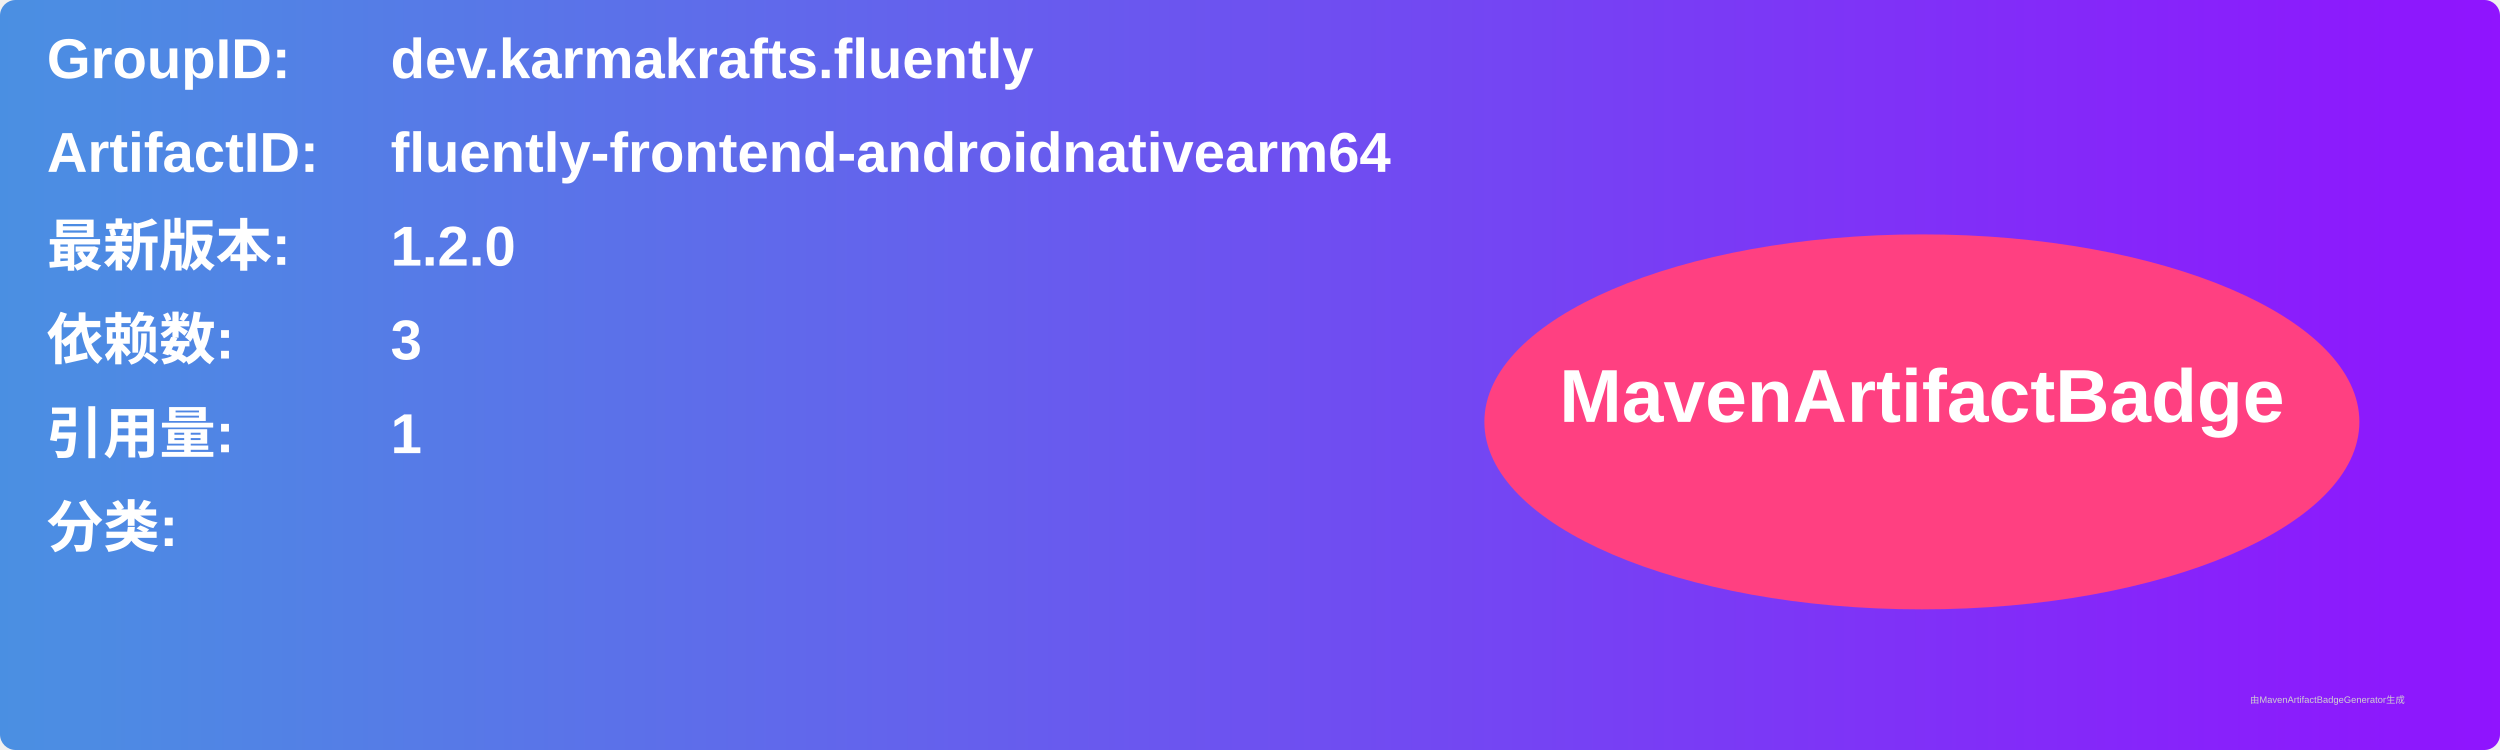
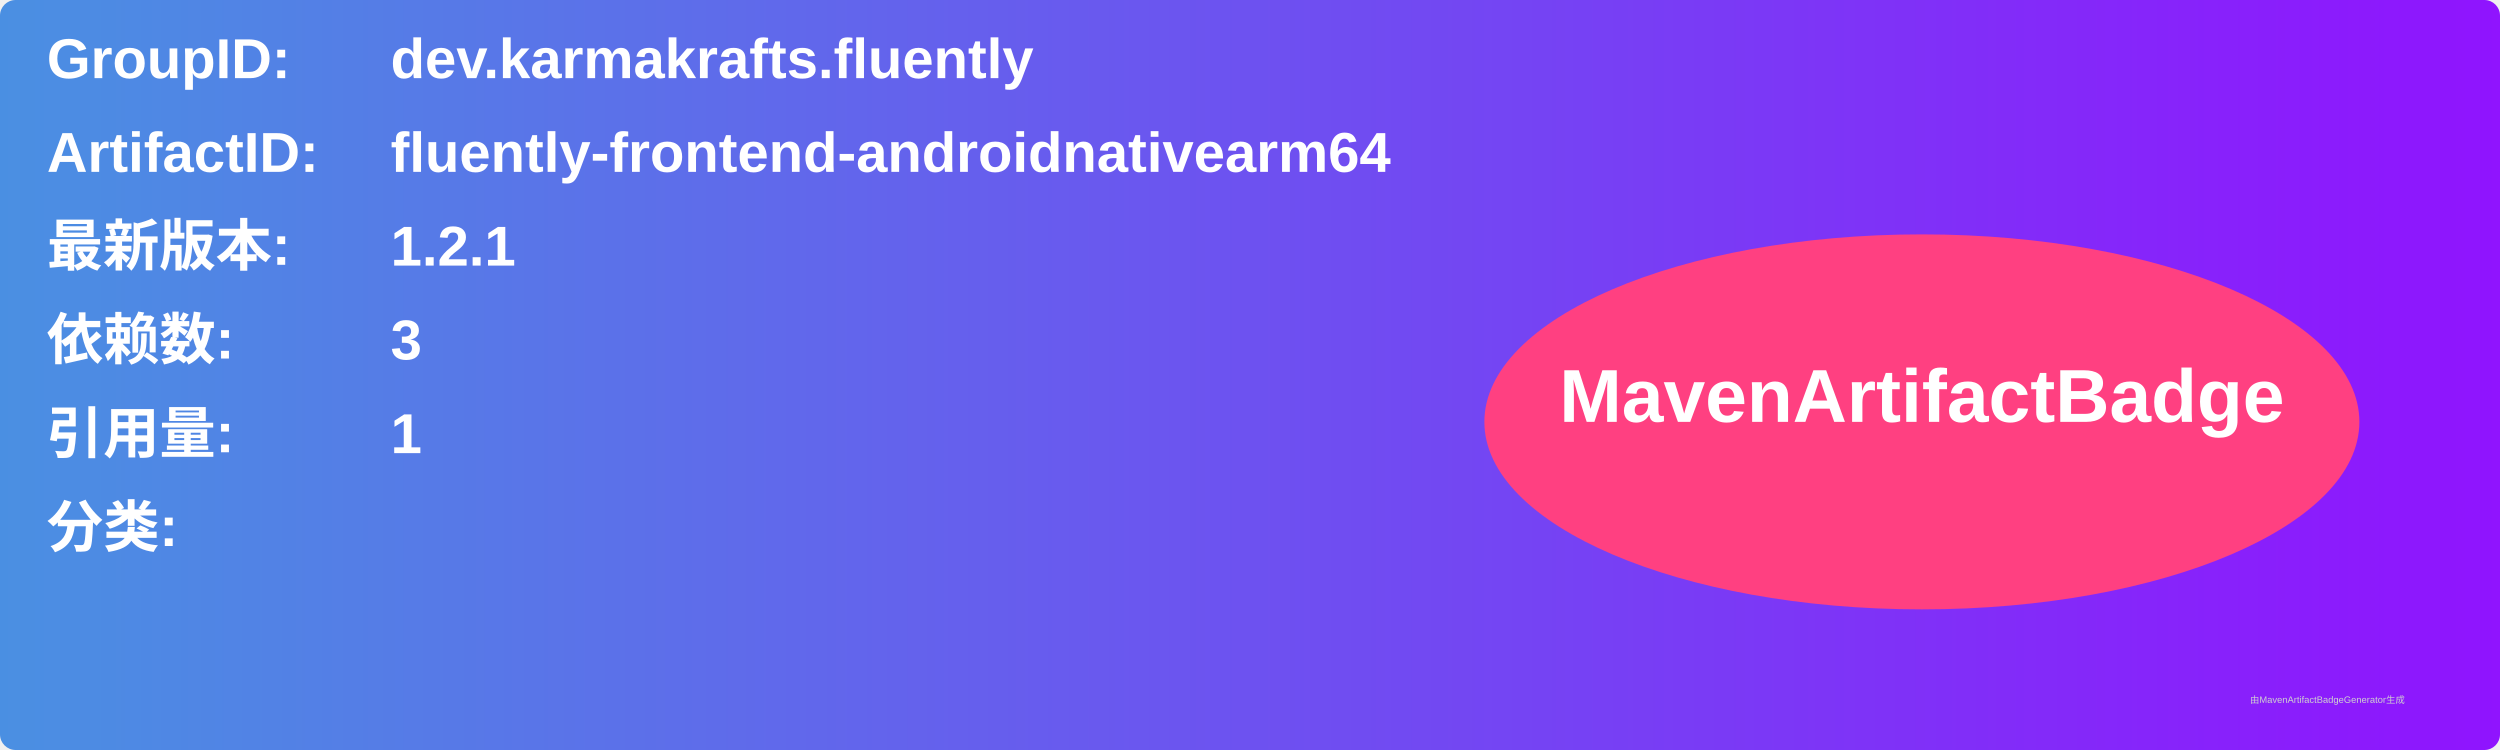
<svg xmlns="http://www.w3.org/2000/svg" width="800" height="240" viewBox="0 0 800 240">
  <linearGradient id="grad" x1="0%" y1="0%" x2="100%" y2="0%">
    <stop offset="0%" stop-color="#4a90e2" />
    <stop offset="100%" stop-color="#9013fe" />
  </linearGradient>
  <rect width="100%" height="100%" rx="5" ry="5" fill="url(#grad)" />
  <g transform="translate(15, 15)">
    <text x="0" y="10" font-family="Arial" font-size="18" fill="white" font-weight="bold" width="260">GroupID:</text>
    <text x="110" y="10" font-family="Arial" font-size="18" fill="white" font-weight="bold" width="460">dev.karmakrafts.fluently</text>
    <text x="0" y="40" font-family="Arial" font-size="18" fill="white" font-weight="bold" width="260">ArtifactID:</text>
    <text x="110" y="40" font-family="Arial" font-size="18" fill="white" font-weight="bold" width="460">fluently-frontend-androidnativearm64</text>
    <text x="0" y="70" font-family="Arial" font-size="18" fill="white" font-weight="bold">最新版本:</text>
    <text x="110" y="70" font-family="Arial" font-size="18" fill="white" font-weight="bold">
-       <tspan font-weight="bold">1.2.0</tspan>
+       <tspan font-weight="bold">1.2.1</tspan>
    </text>
    <text x="0" y="100" font-family="Arial" font-size="18" fill="white" font-weight="bold">依赖数: </text>
    <text x="110" y="100" font-family="Arial" font-size="18" fill="white">
      <tspan font-weight="bold">3</tspan>
    </text>
    <text x="0" y="130" font-family="Arial" font-size="18" fill="white" font-weight="bold">引用量: </text>
    <text x="110" y="130" font-family="Arial" font-size="18" fill="white">
      <tspan font-weight="bold">1</tspan>
    </text>
    <text x="0" y="160" font-family="Arial" font-size="18" fill="white" font-weight="bold">分类:</text>
    <text x="10" y="190" font-family="Arial" font-size="10" fill="white">
      <tspan font-weight="bold" />
    </text>
    <ellipse cx="600" cy="120" rx="140" ry="60" fill="#ff4081" />
    <text x="600" y="120" text-anchor="middle" font-family="Arial" font-size="24" fill="white" font-weight="bold">MavenArtifactBadge</text>
  </g>
  <text x="720" y="225" font-family="Arial" font-size="3" fill="#d0d0d0">由MavenArtifactBadgeGenerator生成</text>
</svg>
